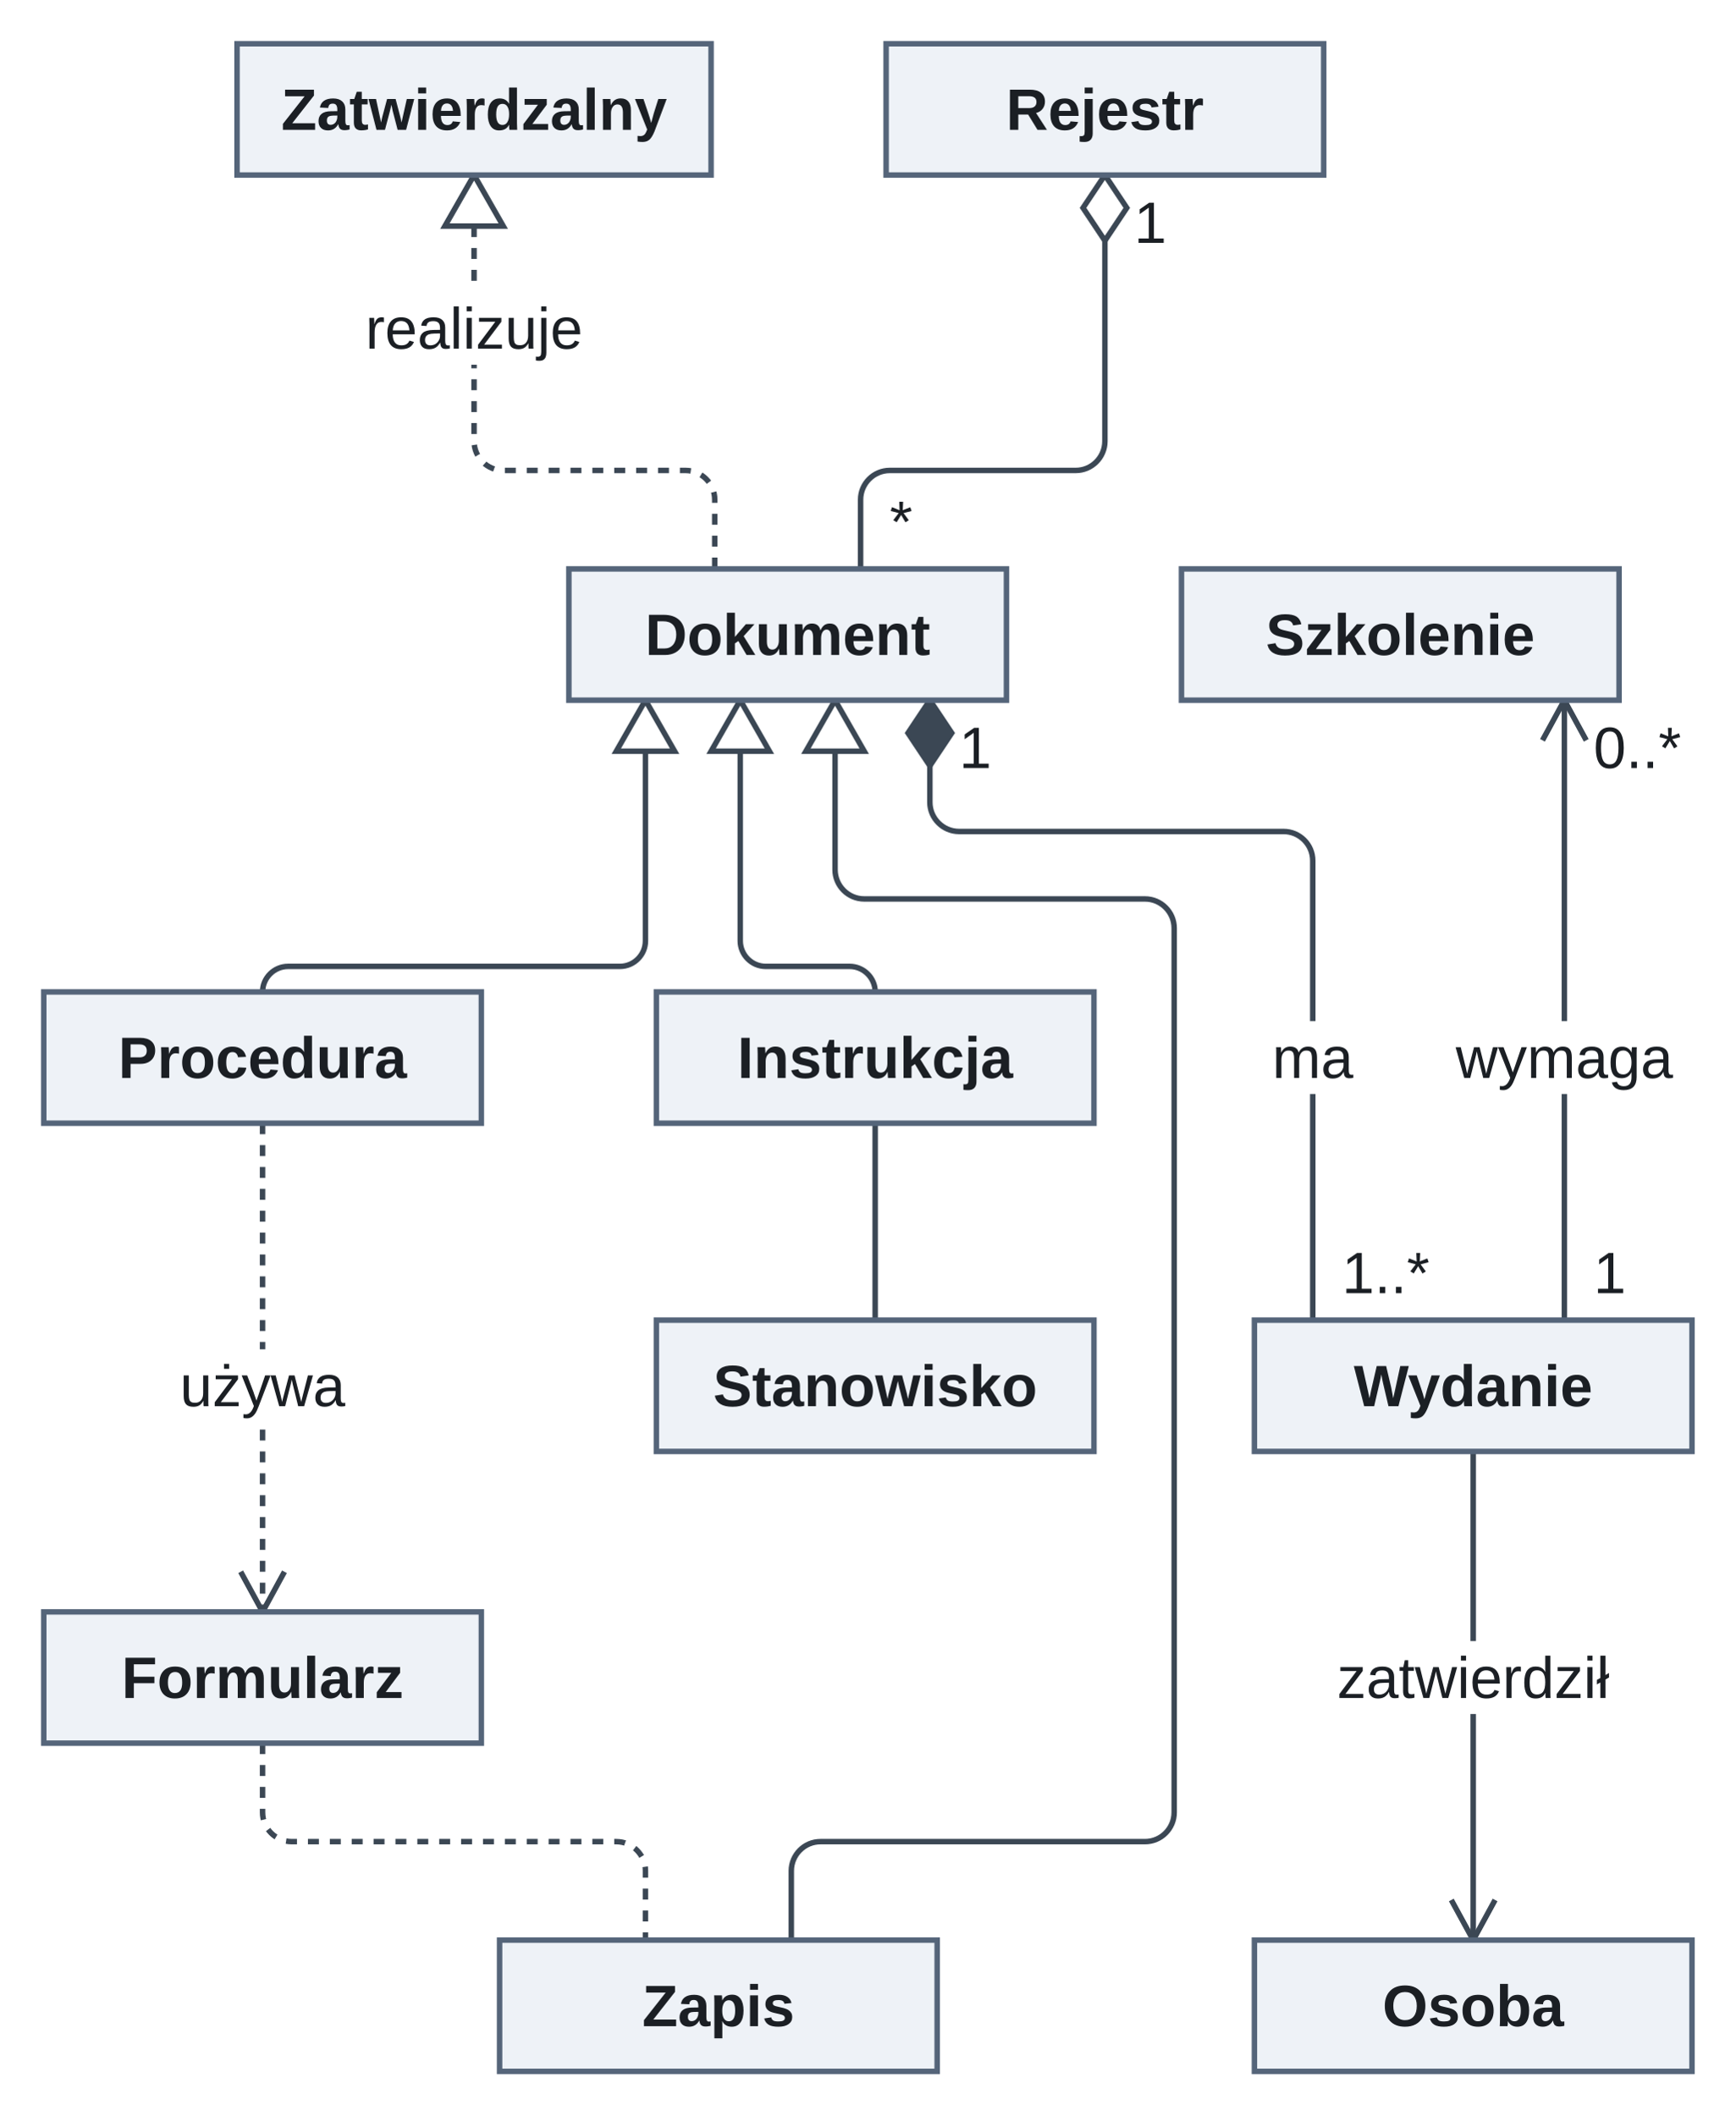
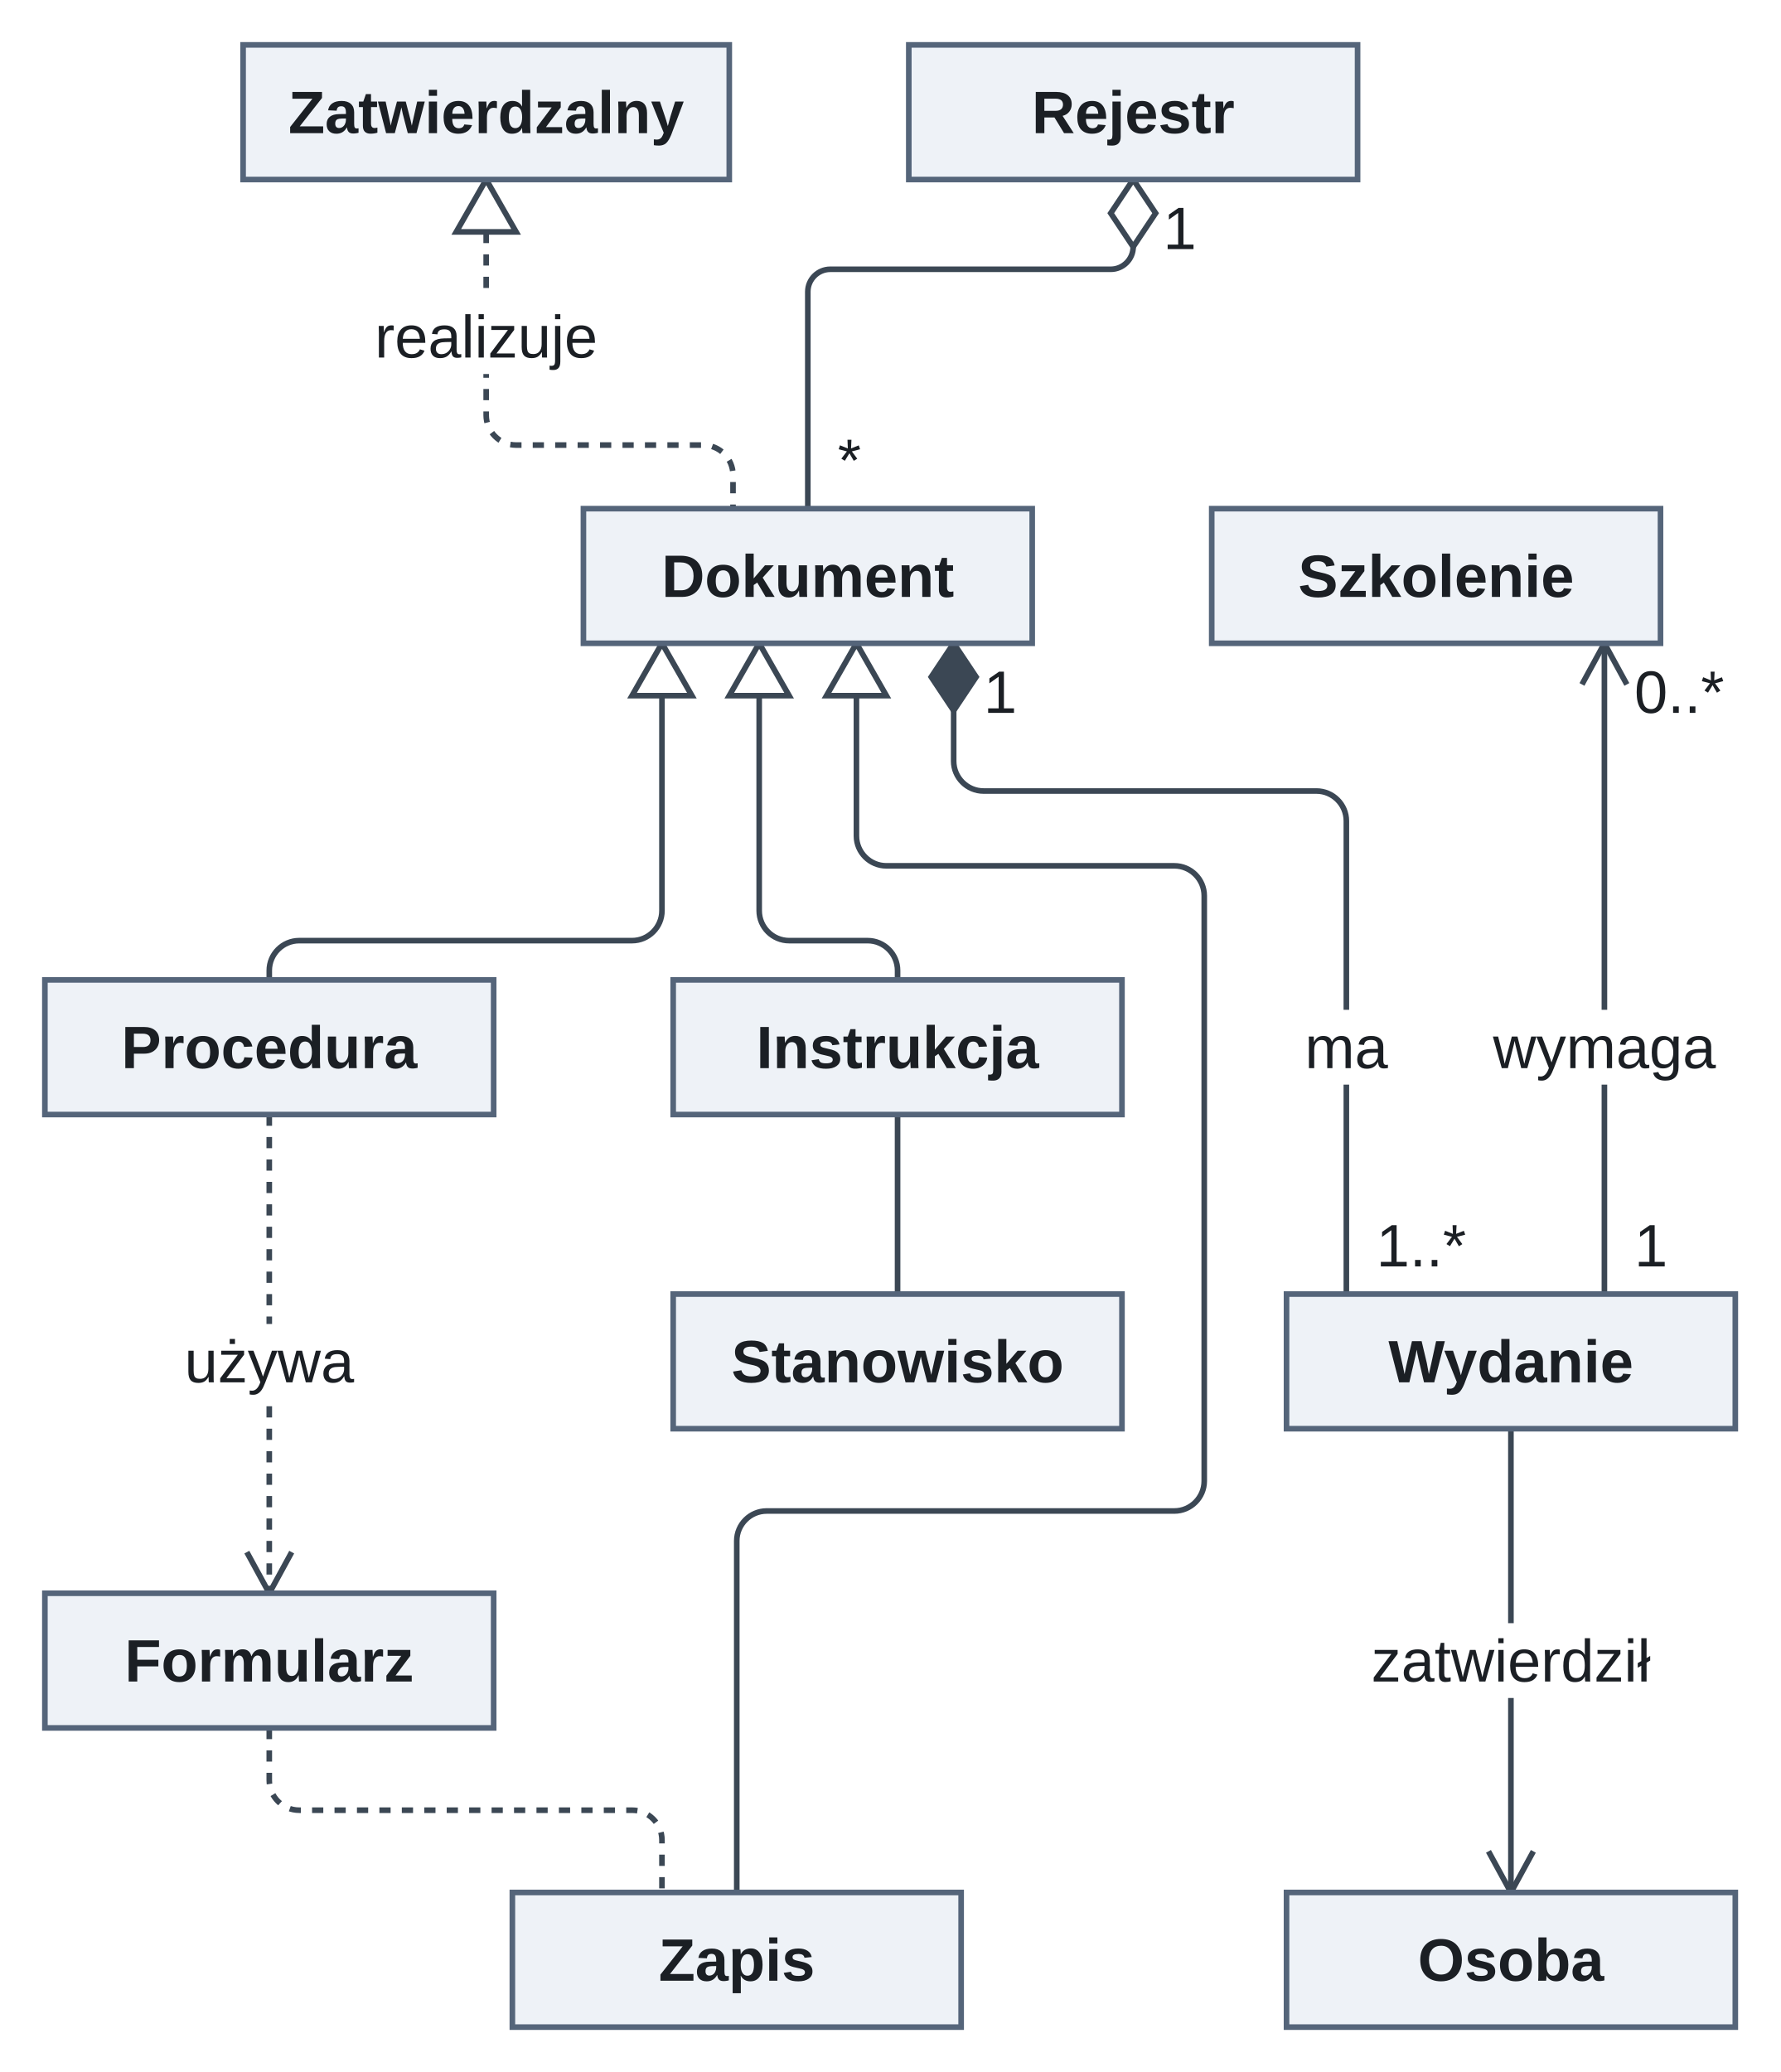
- <svg xmlns="http://www.w3.org/2000/svg" version="1.1" width="476" height="580" viewBox="-12 -12 476 580" role="img" font-family="Arimo, Arial, 'Liberation Sans', sans-serif" font-size="16">
+ <svg xmlns="http://www.w3.org/2000/svg" version="1.1" width="476" height="554" viewBox="-12 -12 476 554" role="img" font-family="Arimo, Arial, 'Liberation Sans', sans-serif" font-size="16">
  <defs>
-     <clipPath id="label-holes-c87b173f">
-       <path d="M-12 -12 L464 -12 L464 568 L-12 568 M84.21 68 L84.21 88 L151.79 88 L151.79 68 M332.89 268 L332.89 288 L363.11 288 L363.11 268 M350.66 438 L350.66 458 L433.34 458 L433.34 438 M33.32 358 L33.32 378 L86.68 378 L86.68 358 M383.21 268 L383.21 288 L450.79 288 L450.79 268" />
+     <clipPath id="label-holes-3c286dbf">
+       <path d="M-12 -12 L464 -12 L464 542 L-12 542 M84.21 68 L84.21 88 L151.79 88 L151.79 68 M332.89 258 L332.89 278 L363.11 278 L363.11 258 M350.66 422 L350.66 442 L433.34 442 L433.34 422 M33.32 342 L33.32 362 L86.68 362 L86.68 342 M383.21 258 L383.21 278 L450.79 278 L450.79 258" />
    </clipPath>
  </defs>
-   <path class="edge" d="M165 194 L165 246 C165 249.85 161.85 253 158 253 L67 253 C63.15 253 60 256.15 60 260 L60 260" fill="none" stroke="#3b4754" stroke-width="1.5" />
-   <path class="edge" d="M191 194 L191 246 C191 249.85 194.15 253 198 253 L221 253 C224.85 253 228 256.15 228 260 L228 260" fill="none" stroke="#3b4754" stroke-width="1.5" />
-   <g clip-path="url(#label-holes-c87b173f)">
-     <path class="edge" d="M118 50 L118 90 L118 109 C118 113.4 121.6 117 126 117 L176 117 C180.4 117 184 120.6 184 125 L184 144" fill="none" stroke="#3b4754" stroke-width="1.5" stroke-dasharray="3 3" />
+   <path class="edge" d="M165 174 L165 231.5 C165 235.9 161.4 239.5 157 239.5 L68 239.5 C63.6 239.5 60 243.1 60 247.5 L60 250" fill="none" stroke="#3b4754" stroke-width="1.5" />
+   <path class="edge" d="M191 174 L191 231.5 C191 235.9 194.6 239.5 199 239.5 L220 239.5 C224.4 239.5 228 243.1 228 247.5 L228 250" fill="none" stroke="#3b4754" stroke-width="1.5" />
+   <g clip-path="url(#label-holes-3c286dbf)">
+     <path class="edge" d="M118 50 L118 90 L118 99 C118 103.4 121.6 107 126 107 L176 107 C180.4 107 184 110.6 184 115 L184 124" fill="none" stroke="#3b4754" stroke-width="1.5" stroke-dasharray="3 3" />
  </g>
-   <g clip-path="url(#label-holes-c87b173f)">
-     <path class="edge" d="M243 198 L243 208 C243 212.4 246.6 216 251 216 L340 216 C344.4 216 348 219.6 348 224 L348 260 L348 350" fill="none" stroke="#3b4754" stroke-width="1.5" />
+   <g clip-path="url(#label-holes-3c286dbf)">
+     <path class="edge" d="M243 178 L243 191.5 C243 195.9 246.6 199.5 251 199.5 L340 199.5 C344.4 199.5 348 203.1 348 207.5 L348 250 L348 334" fill="none" stroke="#3b4754" stroke-width="1.5" />
  </g>
-   <path class="edge" d="M291 54 L291 90 L291 109 C291 113.4 287.4 117 283 117 L232 117 C227.6 117 224 120.6 224 125 L224 144" fill="none" stroke="#3b4754" stroke-width="1.5" />
-   <g clip-path="url(#label-holes-c87b173f)">
-     <path class="edge" d="M392 386 L392 520" fill="none" stroke="#3b4754" stroke-width="1.5" />
+   <path class="edge" d="M291 54 L291 54 C291 57.3 288.3 60 285 60 L210 60 C206.7 60 204 62.7 204 66 L204 66 L204 124" fill="none" stroke="#3b4754" stroke-width="1.5" />
+   <g clip-path="url(#label-holes-3c286dbf)">
+     <path class="edge" d="M392 370 L392 494" fill="none" stroke="#3b4754" stroke-width="1.5" />
  </g>
-   <g clip-path="url(#label-holes-c87b173f)">
-     <path class="edge" d="M60 296 L60 430" fill="none" stroke="#3b4754" stroke-width="1.5" stroke-dasharray="3 3" />
+   <g clip-path="url(#label-holes-3c286dbf)">
+     <path class="edge" d="M60 286 L60 414" fill="none" stroke="#3b4754" stroke-width="1.5" stroke-dasharray="3 3" />
  </g>
-   <path class="edge" d="M228 296 L228 350" fill="none" stroke="#3b4754" stroke-width="1.5" />
-   <path class="edge" d="M60 466 L60 485 C60 489.4 63.6 493 68 493 L157 493 C161.4 493 165 496.6 165 501 L165 520" fill="none" stroke="#3b4754" stroke-width="1.5" stroke-dasharray="3 3" />
-   <path class="edge" d="M217 194 L217 226.5 C217 230.9 220.6 234.5 225 234.5 L302 234.5 C306.4 234.5 310 238.1 310 242.5 L310 260 L310 466 L310 485 C310 489.4 306.4 493 302 493 L213 493 C208.6 493 205 496.6 205 501 L205 520" fill="none" stroke="#3b4754" stroke-width="1.5" />
-   <g clip-path="url(#label-holes-c87b173f)">
-     <path class="edge" d="M417 180 L417 350" fill="none" stroke="#3b4754" stroke-width="1.5" />
+   <path class="edge" d="M228 286 L228 334" fill="none" stroke="#3b4754" stroke-width="1.5" />
+   <path class="edge" d="M60 450 L60 464 C60 468.4 63.6 472 68 472 L157 472 C161.4 472 165 475.6 165 480 L165 494" fill="none" stroke="#3b4754" stroke-width="1.5" stroke-dasharray="3 3" />
+   <path class="edge" d="M217 174 L217 211.5 C217 215.9 220.6 219.5 225 219.5 L302 219.5 C306.4 219.5 310 223.1 310 227.5 L310 250 L310 370 L310 384 C310 388.4 306.4 392 302 392 L193 392 C188.6 392 185 395.6 185 400 L185 414 L185 494" fill="none" stroke="#3b4754" stroke-width="1.5" />
+   <g clip-path="url(#label-holes-3c286dbf)">
+     <path class="edge" d="M417 160 L417 334" fill="none" stroke="#3b4754" stroke-width="1.5" />
  </g>
-   <polygon class="arrowhead" points="165,180 173,194 157,194" fill="none" stroke="#3b4754" stroke-width="1.5" />
-   <polygon class="arrowhead" points="191,180 199,194 183,194" fill="none" stroke="#3b4754" stroke-width="1.5" />
+   <polygon class="arrowhead" points="165,160 173,174 157,174" fill="none" stroke="#3b4754" stroke-width="1.5" />
+   <polygon class="arrowhead" points="191,160 199,174 183,174" fill="none" stroke="#3b4754" stroke-width="1.5" />
  <polygon class="arrowhead" points="118,36 126,50 110,50" fill="none" stroke="#3b4754" stroke-width="1.5" />
-   <polygon class="arrowhead" points="243,180 249,189 243,198 237,189" fill="#3b4754" stroke="#3b4754" stroke-width="1.5" />
+   <polygon class="arrowhead" points="243,160 249,169 243,178 237,169" fill="#3b4754" stroke="#3b4754" stroke-width="1.5" />
  <polygon class="arrowhead" points="291,36 297,45 291,54 285,45" fill="none" stroke="#3b4754" stroke-width="1.5" />
-   <line class="arrowhead" x1="392" y1="520" x2="398" y2="509" fill="none" stroke="#3b4754" stroke-width="1.5" />
-   <line class="arrowhead" x1="392" y1="520" x2="386" y2="509" fill="none" stroke="#3b4754" stroke-width="1.5" />
-   <line class="arrowhead" x1="60" y1="430" x2="66" y2="419" fill="none" stroke="#3b4754" stroke-width="1.5" />
-   <line class="arrowhead" x1="60" y1="430" x2="54" y2="419" fill="none" stroke="#3b4754" stroke-width="1.5" />
-   <polygon class="arrowhead" points="217,180 225,194 209,194" fill="none" stroke="#3b4754" stroke-width="1.5" />
-   <line class="arrowhead" x1="417" y1="180" x2="411" y2="191" fill="none" stroke="#3b4754" stroke-width="1.5" />
-   <line class="arrowhead" x1="417" y1="180" x2="423" y2="191" fill="none" stroke="#3b4754" stroke-width="1.5" />
+   <line class="arrowhead" x1="392" y1="494" x2="398" y2="483" fill="none" stroke="#3b4754" stroke-width="1.5" />
+   <line class="arrowhead" x1="392" y1="494" x2="386" y2="483" fill="none" stroke="#3b4754" stroke-width="1.5" />
+   <line class="arrowhead" x1="60" y1="414" x2="66" y2="403" fill="none" stroke="#3b4754" stroke-width="1.5" />
+   <line class="arrowhead" x1="60" y1="414" x2="54" y2="403" fill="none" stroke="#3b4754" stroke-width="1.5" />
+   <polygon class="arrowhead" points="217,160 225,174 209,174" fill="none" stroke="#3b4754" stroke-width="1.5" />
+   <line class="arrowhead" x1="417" y1="160" x2="411" y2="171" fill="none" stroke="#3b4754" stroke-width="1.5" />
+   <line class="arrowhead" x1="417" y1="160" x2="423" y2="171" fill="none" stroke="#3b4754" stroke-width="1.5" />
  <rect class="node" x="53" y="0" width="130" height="36" fill="#eef2f7" stroke="#55657a" stroke-width="1.5" />
  <rect class="node" x="231" y="0" width="120" height="36" fill="#eef2f7" stroke="#55657a" stroke-width="1.5" />
-   <rect class="node" x="144" y="144" width="120" height="36" fill="#eef2f7" stroke="#55657a" stroke-width="1.5" />
-   <rect class="node" x="312" y="144" width="120" height="36" fill="#eef2f7" stroke="#55657a" stroke-width="1.5" />
-   <rect class="node" x="0" y="260" width="120" height="36" fill="#eef2f7" stroke="#55657a" stroke-width="1.5" />
-   <rect class="node" x="168" y="260" width="120" height="36" fill="#eef2f7" stroke="#55657a" stroke-width="1.5" />
-   <rect class="node" x="168" y="350" width="120" height="36" fill="#eef2f7" stroke="#55657a" stroke-width="1.5" />
-   <rect class="node" x="332" y="350" width="120" height="36" fill="#eef2f7" stroke="#55657a" stroke-width="1.5" />
-   <rect class="node" x="0" y="430" width="120" height="36" fill="#eef2f7" stroke="#55657a" stroke-width="1.5" />
-   <rect class="node" x="125" y="520" width="120" height="36" fill="#eef2f7" stroke="#55657a" stroke-width="1.5" />
-   <rect class="node" x="332" y="520" width="120" height="36" fill="#eef2f7" stroke="#55657a" stroke-width="1.5" />
+   <rect class="node" x="144" y="124" width="120" height="36" fill="#eef2f7" stroke="#55657a" stroke-width="1.5" />
+   <rect class="node" x="312" y="124" width="120" height="36" fill="#eef2f7" stroke="#55657a" stroke-width="1.5" />
+   <rect class="node" x="0" y="250" width="120" height="36" fill="#eef2f7" stroke="#55657a" stroke-width="1.5" />
+   <rect class="node" x="168" y="250" width="120" height="36" fill="#eef2f7" stroke="#55657a" stroke-width="1.5" />
+   <rect class="node" x="168" y="334" width="120" height="36" fill="#eef2f7" stroke="#55657a" stroke-width="1.5" />
+   <rect class="node" x="332" y="334" width="120" height="36" fill="#eef2f7" stroke="#55657a" stroke-width="1.5" />
+   <rect class="node" x="0" y="414" width="120" height="36" fill="#eef2f7" stroke="#55657a" stroke-width="1.5" />
+   <rect class="node" x="125" y="494" width="120" height="36" fill="#eef2f7" stroke="#55657a" stroke-width="1.5" />
+   <rect class="node" x="332" y="494" width="120" height="36" fill="#eef2f7" stroke="#55657a" stroke-width="1.5" />
  <text class="node-label" x="118" y="23.6" text-anchor="middle" font-weight="bold" fill="#1b1f24">Zatwierdzalny</text>
  <text class="node-label" x="291" y="23.6" text-anchor="middle" font-weight="bold" fill="#1b1f24">Rejestr</text>
-   <text class="node-label" x="204" y="167.6" text-anchor="middle" font-weight="bold" fill="#1b1f24">Dokument</text>
-   <text class="node-label" x="372" y="167.6" text-anchor="middle" font-weight="bold" fill="#1b1f24">Szkolenie</text>
-   <text class="node-label" x="60" y="283.6" text-anchor="middle" font-weight="bold" fill="#1b1f24">Procedura</text>
-   <text class="node-label" x="228" y="283.6" text-anchor="middle" font-weight="bold" fill="#1b1f24">Instrukcja</text>
-   <text class="node-label" x="228" y="373.6" text-anchor="middle" font-weight="bold" fill="#1b1f24">Stanowisko</text>
-   <text class="node-label" x="392" y="373.6" text-anchor="middle" font-weight="bold" fill="#1b1f24">Wydanie</text>
-   <text class="node-label" x="60" y="453.6" text-anchor="middle" font-weight="bold" fill="#1b1f24">Formularz</text>
-   <text class="node-label" x="185" y="543.6" text-anchor="middle" font-weight="bold" fill="#1b1f24">Zapis</text>
-   <text class="node-label" x="392" y="543.6" text-anchor="middle" font-weight="bold" fill="#1b1f24">Osoba</text>
+   <text class="node-label" x="204" y="147.6" text-anchor="middle" font-weight="bold" fill="#1b1f24">Dokument</text>
+   <text class="node-label" x="372" y="147.6" text-anchor="middle" font-weight="bold" fill="#1b1f24">Szkolenie</text>
+   <text class="node-label" x="60" y="273.6" text-anchor="middle" font-weight="bold" fill="#1b1f24">Procedura</text>
+   <text class="node-label" x="228" y="273.6" text-anchor="middle" font-weight="bold" fill="#1b1f24">Instrukcja</text>
+   <text class="node-label" x="228" y="357.6" text-anchor="middle" font-weight="bold" fill="#1b1f24">Stanowisko</text>
+   <text class="node-label" x="392" y="357.6" text-anchor="middle" font-weight="bold" fill="#1b1f24">Wydanie</text>
+   <text class="node-label" x="60" y="437.6" text-anchor="middle" font-weight="bold" fill="#1b1f24">Formularz</text>
+   <text class="node-label" x="185" y="517.6" text-anchor="middle" font-weight="bold" fill="#1b1f24">Zapis</text>
+   <text class="node-label" x="392" y="517.6" text-anchor="middle" font-weight="bold" fill="#1b1f24">Osoba</text>
  <text class="edge-label" x="118" y="83.6" text-anchor="middle" fill="#1b1f24">realizuje</text>
-   <text class="edge-end-label" x="255.45" y="198.6" text-anchor="middle" fill="#1b1f24">1</text>
-   <text class="edge-end-label" x="368.01" y="342.6" text-anchor="middle" fill="#1b1f24">1..*</text>
-   <text class="edge-label" x="348" y="283.6" text-anchor="middle" fill="#1b1f24">ma</text>
+   <text class="edge-end-label" x="255.45" y="178.6" text-anchor="middle" fill="#1b1f24">1</text>
+   <text class="edge-end-label" x="368.01" y="326.6" text-anchor="middle" fill="#1b1f24">1..*</text>
+   <text class="edge-label" x="348" y="273.6" text-anchor="middle" fill="#1b1f24">ma</text>
  <text class="edge-end-label" x="303.45" y="54.6" text-anchor="middle" fill="#1b1f24">1</text>
-   <text class="edge-end-label" x="235.11" y="136.6" text-anchor="middle" fill="#1b1f24">*</text>
-   <text class="edge-label" x="392" y="453.6" text-anchor="middle" fill="#1b1f24">zatwierdził</text>
-   <text class="edge-label" x="60" y="373.6" text-anchor="middle" fill="#1b1f24">używa</text>
-   <text class="edge-end-label" x="437.01" y="198.6" text-anchor="middle" fill="#1b1f24">0..*</text>
-   <text class="edge-end-label" x="429.45" y="342.6" text-anchor="middle" fill="#1b1f24">1</text>
-   <text class="edge-label" x="417" y="283.6" text-anchor="middle" fill="#1b1f24">wymaga</text>
+   <text class="edge-end-label" x="215.11" y="116.6" text-anchor="middle" fill="#1b1f24">*</text>
+   <text class="edge-label" x="392" y="437.6" text-anchor="middle" fill="#1b1f24">zatwierdził</text>
+   <text class="edge-label" x="60" y="357.6" text-anchor="middle" fill="#1b1f24">używa</text>
+   <text class="edge-end-label" x="437.01" y="178.6" text-anchor="middle" fill="#1b1f24">0..*</text>
+   <text class="edge-end-label" x="429.45" y="326.6" text-anchor="middle" fill="#1b1f24">1</text>
+   <text class="edge-label" x="417" y="273.6" text-anchor="middle" fill="#1b1f24">wymaga</text>
</svg>
